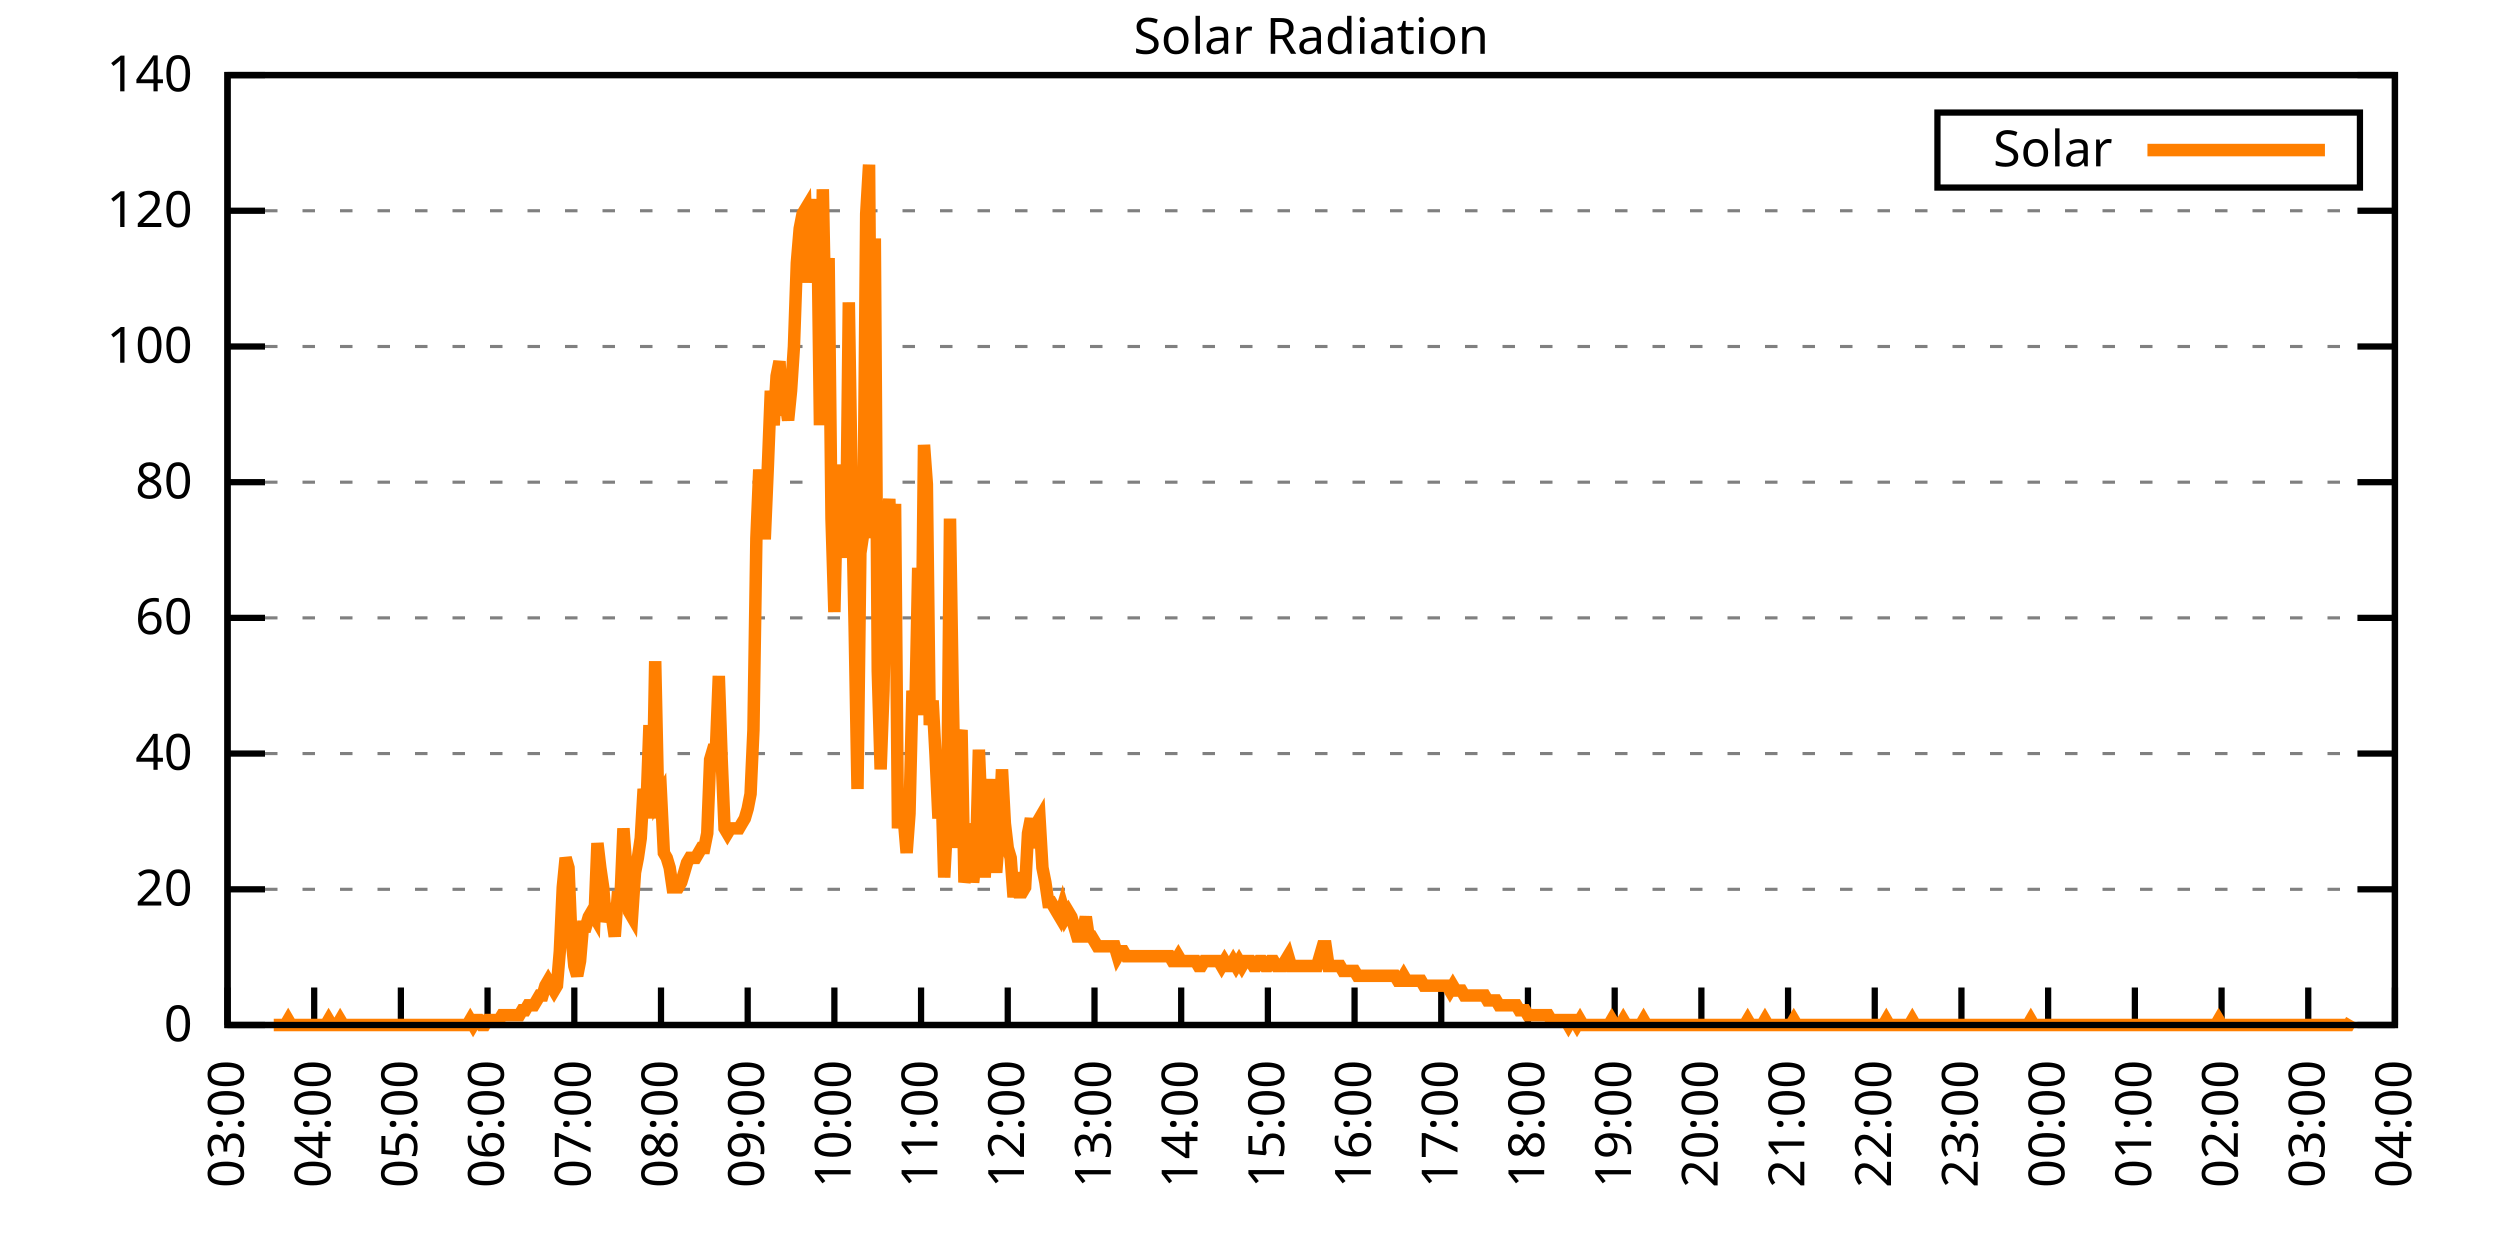
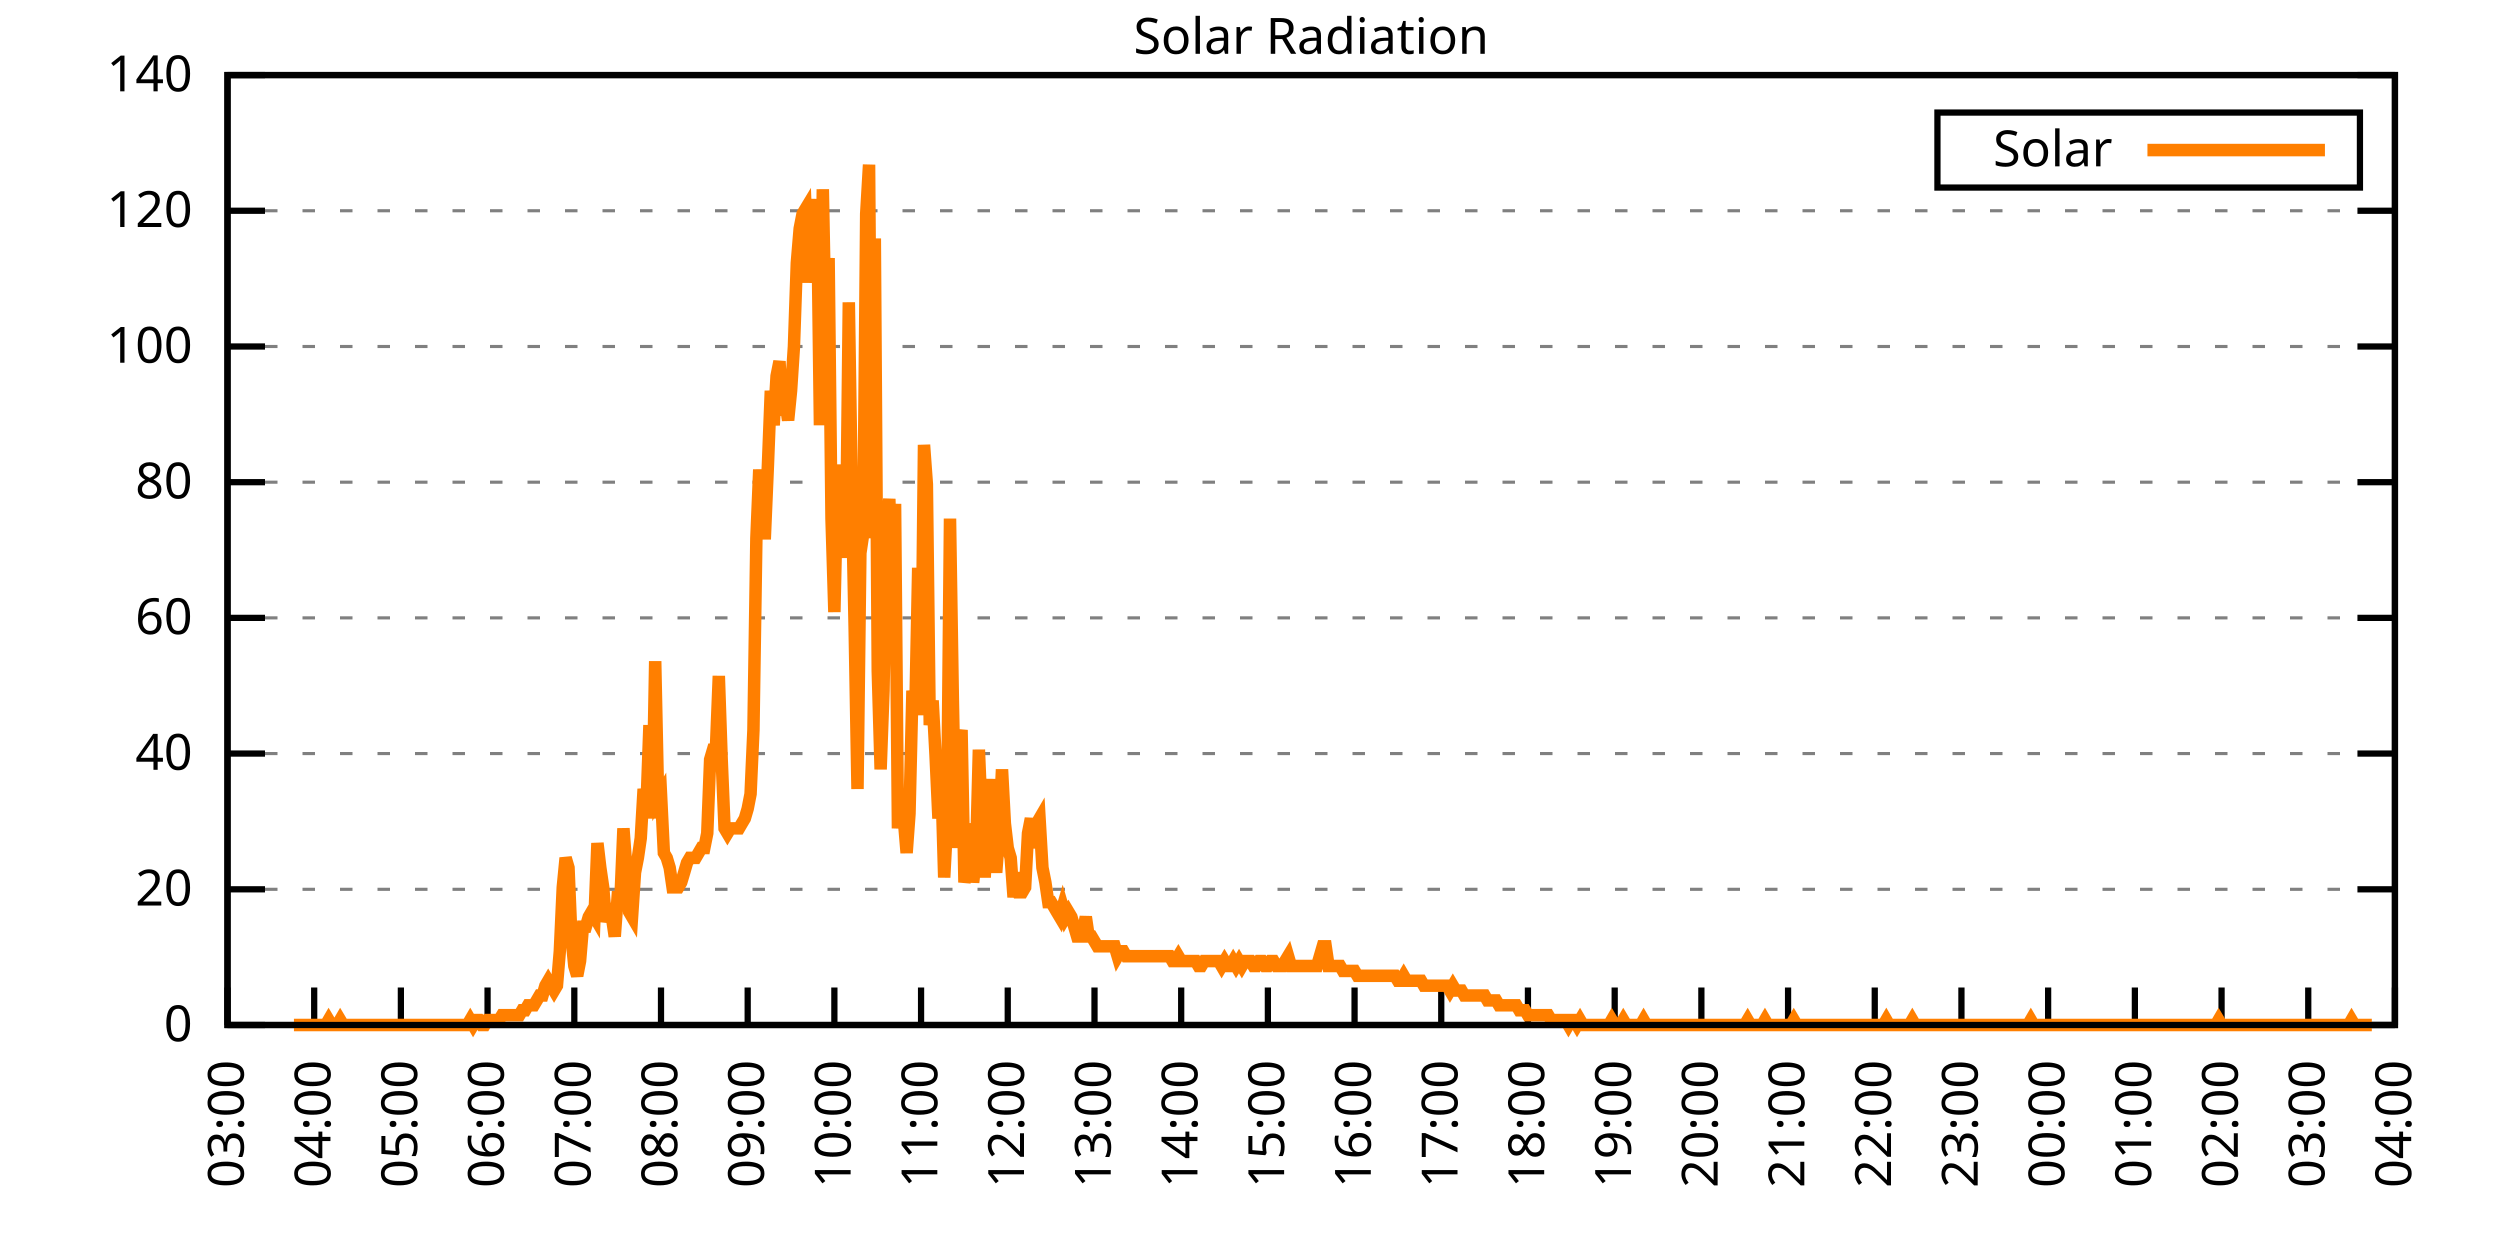
<svg xmlns="http://www.w3.org/2000/svg" xmlns:xlink="http://www.w3.org/1999/xlink" width="400" height="200" viewBox="0 0 400 200">
  <g id="gnuplot_canvas">
    <rect x="0" y="0" width="400" height="200" fill="none" />
    <defs>
      <circle id="gpDot" r="0.5" stroke-width="0.5" stroke="currentColor" />
      <path id="gpPt0" stroke-width="0.333" stroke="currentColor" d="M-1,0 h2 M0,-1 v2" />
      <path id="gpPt1" stroke-width="0.333" stroke="currentColor" d="M-1,-1 L1,1 M1,-1 L-1,1" />
      <path id="gpPt2" stroke-width="0.333" stroke="currentColor" d="M-1,0 L1,0 M0,-1 L0,1 M-1,-1 L1,1 M-1,1 L1,-1" />
      <rect id="gpPt3" stroke-width="0.333" stroke="currentColor" x="-1" y="-1" width="2" height="2" />
      <rect id="gpPt4" stroke-width="0.333" stroke="currentColor" fill="currentColor" x="-1" y="-1" width="2" height="2" />
      <circle id="gpPt5" stroke-width="0.333" stroke="currentColor" cx="0" cy="0" r="1" />
      <use xlink:href="#gpPt5" id="gpPt6" fill="currentColor" stroke="none" />
      <path id="gpPt7" stroke-width="0.333" stroke="currentColor" d="M0,-1.33 L-1.33,0.67 L1.33,0.67 z" />
      <use xlink:href="#gpPt7" id="gpPt8" fill="currentColor" stroke="none" />
      <use xlink:href="#gpPt7" id="gpPt9" stroke="currentColor" transform="rotate(180)" />
      <use xlink:href="#gpPt9" id="gpPt10" fill="currentColor" stroke="none" />
      <use xlink:href="#gpPt3" id="gpPt11" stroke="currentColor" transform="rotate(45)" />
      <use xlink:href="#gpPt11" id="gpPt12" fill="currentColor" stroke="none" />
      <path id="gpPt13" stroke-width="0.333" stroke="currentColor" d="M0,1.330 L1.265,0.411 L0.782,-1.067 L-0.782,-1.076 L-1.265,0.411 z" />
      <use xlink:href="#gpPt13" id="gpPt14" fill="currentColor" stroke="none" />
      <filter id="textbox" filterUnits="objectBoundingBox" x="0" y="0" height="1" width="1">
        <feFlood flood-color="white" flood-opacity="1" result="bgnd" />
        <feComposite in="SourceGraphic" in2="bgnd" operator="atop" />
      </filter>
      <filter id="greybox" filterUnits="objectBoundingBox" x="0" y="0" height="1" width="1">
        <feFlood flood-color="lightgrey" flood-opacity="1" result="grey" />
        <feComposite in="SourceGraphic" in2="grey" operator="atop" />
      </filter>
    </defs>
    <g fill="none" color="white" stroke="currentColor" stroke-width="1.00" stroke-linecap="butt" stroke-linejoin="miter">
</g>
    <g fill="none" color="black" stroke="currentColor" stroke-width="1.00" stroke-linecap="butt" stroke-linejoin="miter">
      <g stroke="none" shape-rendering="crispEdges">
        <polygon fill="rgb(255, 255, 255)" points="36.40,164.00 383.18,164.00 383.18,12.02 36.40,12.02 " />
      </g>
    </g>
    <g fill="none" color="black" stroke="currentColor" stroke-width="1.00" stroke-linecap="butt" stroke-linejoin="miter">
</g>
    <g fill="none" color="black" stroke="black" stroke-width="0.50" stroke-linecap="butt" stroke-linejoin="miter">
</g>
    <g fill="none" color="gray" stroke="currentColor" stroke-width="0.50" stroke-linecap="butt" stroke-linejoin="miter">
      <path stroke="gray" stroke-dasharray="2,4" class="gridline" d="M36.40,164.00 L383.19,164.00  " />
    </g>
    <g fill="none" color="gray" stroke="gray" stroke-width="1.00" stroke-linecap="butt" stroke-linejoin="miter">
</g>
    <g fill="none" color="black" stroke="currentColor" stroke-width="1.00" stroke-linecap="butt" stroke-linejoin="miter">
      <path stroke="black" d="M36.40,164.00 L42.40,164.00 M383.19,164.00 L377.19,164.00  " />
      <g transform="translate(30.80,166.60)" stroke="none" fill="black" font-family="Sans" font-size="8.00" text-anchor="end">
        <text>
          <tspan font-family="Sans"> 0</tspan>
        </text>
      </g>
    </g>
    <g fill="none" color="black" stroke="currentColor" stroke-width="1.00" stroke-linecap="butt" stroke-linejoin="miter">
</g>
    <g fill="none" color="black" stroke="black" stroke-width="0.50" stroke-linecap="butt" stroke-linejoin="miter">
</g>
    <g fill="none" color="gray" stroke="currentColor" stroke-width="0.50" stroke-linecap="butt" stroke-linejoin="miter">
      <path stroke="gray" stroke-dasharray="2,4" class="gridline" d="M36.40,142.29 L383.19,142.29  " />
    </g>
    <g fill="none" color="gray" stroke="gray" stroke-width="1.00" stroke-linecap="butt" stroke-linejoin="miter">
</g>
    <g fill="none" color="black" stroke="currentColor" stroke-width="1.00" stroke-linecap="butt" stroke-linejoin="miter">
      <path stroke="black" d="M36.40,142.29 L42.40,142.29 M383.19,142.29 L377.19,142.29  " />
      <g transform="translate(30.80,144.89)" stroke="none" fill="black" font-family="Sans" font-size="8.00" text-anchor="end">
        <text>
          <tspan font-family="Sans"> 20</tspan>
        </text>
      </g>
    </g>
    <g fill="none" color="black" stroke="currentColor" stroke-width="1.00" stroke-linecap="butt" stroke-linejoin="miter">
</g>
    <g fill="none" color="black" stroke="black" stroke-width="0.50" stroke-linecap="butt" stroke-linejoin="miter">
</g>
    <g fill="none" color="gray" stroke="currentColor" stroke-width="0.50" stroke-linecap="butt" stroke-linejoin="miter">
      <path stroke="gray" stroke-dasharray="2,4" class="gridline" d="M36.40,120.57 L383.19,120.57  " />
    </g>
    <g fill="none" color="gray" stroke="gray" stroke-width="1.00" stroke-linecap="butt" stroke-linejoin="miter">
</g>
    <g fill="none" color="black" stroke="currentColor" stroke-width="1.00" stroke-linecap="butt" stroke-linejoin="miter">
      <path stroke="black" d="M36.40,120.57 L42.40,120.57 M383.19,120.57 L377.19,120.57  " />
      <g transform="translate(30.80,123.17)" stroke="none" fill="black" font-family="Sans" font-size="8.00" text-anchor="end">
        <text>
          <tspan font-family="Sans"> 40</tspan>
        </text>
      </g>
    </g>
    <g fill="none" color="black" stroke="currentColor" stroke-width="1.00" stroke-linecap="butt" stroke-linejoin="miter">
</g>
    <g fill="none" color="black" stroke="black" stroke-width="0.50" stroke-linecap="butt" stroke-linejoin="miter">
</g>
    <g fill="none" color="gray" stroke="currentColor" stroke-width="0.50" stroke-linecap="butt" stroke-linejoin="miter">
      <path stroke="gray" stroke-dasharray="2,4" class="gridline" d="M36.40,98.86 L383.19,98.86  " />
    </g>
    <g fill="none" color="gray" stroke="gray" stroke-width="1.00" stroke-linecap="butt" stroke-linejoin="miter">
</g>
    <g fill="none" color="black" stroke="currentColor" stroke-width="1.00" stroke-linecap="butt" stroke-linejoin="miter">
      <path stroke="black" d="M36.40,98.86 L42.40,98.86 M383.19,98.86 L377.19,98.86  " />
      <g transform="translate(30.80,101.46)" stroke="none" fill="black" font-family="Sans" font-size="8.00" text-anchor="end">
        <text>
          <tspan font-family="Sans"> 60</tspan>
        </text>
      </g>
    </g>
    <g fill="none" color="black" stroke="currentColor" stroke-width="1.00" stroke-linecap="butt" stroke-linejoin="miter">
</g>
    <g fill="none" color="black" stroke="black" stroke-width="0.50" stroke-linecap="butt" stroke-linejoin="miter">
</g>
    <g fill="none" color="gray" stroke="currentColor" stroke-width="0.50" stroke-linecap="butt" stroke-linejoin="miter">
      <path stroke="gray" stroke-dasharray="2,4" class="gridline" d="M36.40,77.15 L383.19,77.15  " />
    </g>
    <g fill="none" color="gray" stroke="gray" stroke-width="1.00" stroke-linecap="butt" stroke-linejoin="miter">
</g>
    <g fill="none" color="black" stroke="currentColor" stroke-width="1.00" stroke-linecap="butt" stroke-linejoin="miter">
      <path stroke="black" d="M36.40,77.15 L42.40,77.15 M383.19,77.15 L377.19,77.15  " />
      <g transform="translate(30.80,79.75)" stroke="none" fill="black" font-family="Sans" font-size="8.00" text-anchor="end">
        <text>
          <tspan font-family="Sans"> 80</tspan>
        </text>
      </g>
    </g>
    <g fill="none" color="black" stroke="currentColor" stroke-width="1.00" stroke-linecap="butt" stroke-linejoin="miter">
</g>
    <g fill="none" color="black" stroke="black" stroke-width="0.50" stroke-linecap="butt" stroke-linejoin="miter">
</g>
    <g fill="none" color="gray" stroke="currentColor" stroke-width="0.50" stroke-linecap="butt" stroke-linejoin="miter">
      <path stroke="gray" stroke-dasharray="2,4" class="gridline" d="M36.40,55.44 L383.19,55.44  " />
    </g>
    <g fill="none" color="gray" stroke="gray" stroke-width="1.00" stroke-linecap="butt" stroke-linejoin="miter">
</g>
    <g fill="none" color="black" stroke="currentColor" stroke-width="1.00" stroke-linecap="butt" stroke-linejoin="miter">
      <path stroke="black" d="M36.40,55.44 L42.40,55.44 M383.19,55.44 L377.19,55.44  " />
      <g transform="translate(30.80,58.04)" stroke="none" fill="black" font-family="Sans" font-size="8.00" text-anchor="end">
        <text>
          <tspan font-family="Sans"> 100</tspan>
        </text>
      </g>
    </g>
    <g fill="none" color="black" stroke="currentColor" stroke-width="1.00" stroke-linecap="butt" stroke-linejoin="miter">
</g>
    <g fill="none" color="black" stroke="black" stroke-width="0.50" stroke-linecap="butt" stroke-linejoin="miter">
</g>
    <g fill="none" color="gray" stroke="currentColor" stroke-width="0.50" stroke-linecap="butt" stroke-linejoin="miter">
      <path stroke="gray" stroke-dasharray="2,4" class="gridline" d="M36.40,33.72 L383.19,33.72  " />
    </g>
    <g fill="none" color="gray" stroke="gray" stroke-width="1.00" stroke-linecap="butt" stroke-linejoin="miter">
</g>
    <g fill="none" color="black" stroke="currentColor" stroke-width="1.00" stroke-linecap="butt" stroke-linejoin="miter">
      <path stroke="black" d="M36.40,33.72 L42.40,33.72 M383.19,33.72 L377.19,33.72  " />
      <g transform="translate(30.80,36.32)" stroke="none" fill="black" font-family="Sans" font-size="8.00" text-anchor="end">
        <text>
          <tspan font-family="Sans"> 120</tspan>
        </text>
      </g>
    </g>
    <g fill="none" color="black" stroke="currentColor" stroke-width="1.00" stroke-linecap="butt" stroke-linejoin="miter">
</g>
    <g fill="none" color="black" stroke="black" stroke-width="0.50" stroke-linecap="butt" stroke-linejoin="miter">
</g>
    <g fill="none" color="gray" stroke="currentColor" stroke-width="0.50" stroke-linecap="butt" stroke-linejoin="miter">
      <path stroke="gray" stroke-dasharray="2,4" class="gridline" d="M36.40,12.01 L383.19,12.01  " />
    </g>
    <g fill="none" color="gray" stroke="gray" stroke-width="1.00" stroke-linecap="butt" stroke-linejoin="miter">
</g>
    <g fill="none" color="black" stroke="currentColor" stroke-width="1.00" stroke-linecap="butt" stroke-linejoin="miter">
      <path stroke="black" d="M36.40,12.01 L42.40,12.01 M383.19,12.01 L377.19,12.01  " />
      <g transform="translate(30.80,14.61)" stroke="none" fill="black" font-family="Sans" font-size="8.00" text-anchor="end">
        <text>
          <tspan font-family="Sans"> 140</tspan>
        </text>
      </g>
    </g>
    <g fill="none" color="black" stroke="currentColor" stroke-width="1.00" stroke-linecap="butt" stroke-linejoin="miter">
      <path stroke="black" d="M36.40,164.00 L36.40,158.00  " />
      <g transform="translate(39.00,169.60) rotate(270.00)" stroke="none" fill="black" font-family="Sans" font-size="8.00" text-anchor="end">
        <text>
          <tspan font-family="Sans">03:00</tspan>
        </text>
      </g>
    </g>
    <g fill="none" color="black" stroke="currentColor" stroke-width="1.00" stroke-linecap="butt" stroke-linejoin="miter">
      <path stroke="black" d="M50.27,164.00 L50.27,158.00  " />
      <g transform="translate(52.87,169.60) rotate(270.00)" stroke="none" fill="black" font-family="Sans" font-size="8.00" text-anchor="end">
        <text>
          <tspan font-family="Sans">04:00</tspan>
        </text>
      </g>
    </g>
    <g fill="none" color="black" stroke="currentColor" stroke-width="1.00" stroke-linecap="butt" stroke-linejoin="miter">
      <path stroke="black" d="M64.14,164.00 L64.14,158.00  " />
      <g transform="translate(66.74,169.60) rotate(270.00)" stroke="none" fill="black" font-family="Sans" font-size="8.00" text-anchor="end">
        <text>
          <tspan font-family="Sans">05:00</tspan>
        </text>
      </g>
    </g>
    <g fill="none" color="black" stroke="currentColor" stroke-width="1.00" stroke-linecap="butt" stroke-linejoin="miter">
      <path stroke="black" d="M78.01,164.00 L78.01,158.00  " />
      <g transform="translate(80.61,169.60) rotate(270.00)" stroke="none" fill="black" font-family="Sans" font-size="8.00" text-anchor="end">
        <text>
          <tspan font-family="Sans">06:00</tspan>
        </text>
      </g>
    </g>
    <g fill="none" color="black" stroke="currentColor" stroke-width="1.00" stroke-linecap="butt" stroke-linejoin="miter">
      <path stroke="black" d="M91.89,164.00 L91.89,158.00  " />
      <g transform="translate(94.49,169.60) rotate(270.00)" stroke="none" fill="black" font-family="Sans" font-size="8.00" text-anchor="end">
        <text>
          <tspan font-family="Sans">07:00</tspan>
        </text>
      </g>
    </g>
    <g fill="none" color="black" stroke="currentColor" stroke-width="1.00" stroke-linecap="butt" stroke-linejoin="miter">
      <path stroke="black" d="M105.76,164.00 L105.76,158.00  " />
      <g transform="translate(108.36,169.60) rotate(270.00)" stroke="none" fill="black" font-family="Sans" font-size="8.00" text-anchor="end">
        <text>
          <tspan font-family="Sans">08:00</tspan>
        </text>
      </g>
    </g>
    <g fill="none" color="black" stroke="currentColor" stroke-width="1.00" stroke-linecap="butt" stroke-linejoin="miter">
      <path stroke="black" d="M119.63,164.00 L119.63,158.00  " />
      <g transform="translate(122.23,169.60) rotate(270.00)" stroke="none" fill="black" font-family="Sans" font-size="8.00" text-anchor="end">
        <text>
          <tspan font-family="Sans">09:00</tspan>
        </text>
      </g>
    </g>
    <g fill="none" color="black" stroke="currentColor" stroke-width="1.00" stroke-linecap="butt" stroke-linejoin="miter">
      <path stroke="black" d="M133.50,164.00 L133.50,158.00  " />
      <g transform="translate(136.10,169.60) rotate(270.00)" stroke="none" fill="black" font-family="Sans" font-size="8.00" text-anchor="end">
        <text>
          <tspan font-family="Sans">10:00</tspan>
        </text>
      </g>
    </g>
    <g fill="none" color="black" stroke="currentColor" stroke-width="1.00" stroke-linecap="butt" stroke-linejoin="miter">
      <path stroke="black" d="M147.37,164.00 L147.37,158.00  " />
      <g transform="translate(149.97,169.60) rotate(270.00)" stroke="none" fill="black" font-family="Sans" font-size="8.00" text-anchor="end">
        <text>
          <tspan font-family="Sans">11:00</tspan>
        </text>
      </g>
    </g>
    <g fill="none" color="black" stroke="currentColor" stroke-width="1.00" stroke-linecap="butt" stroke-linejoin="miter">
      <path stroke="black" d="M161.24,164.00 L161.24,158.00  " />
      <g transform="translate(163.84,169.60) rotate(270.00)" stroke="none" fill="black" font-family="Sans" font-size="8.00" text-anchor="end">
        <text>
          <tspan font-family="Sans">12:00</tspan>
        </text>
      </g>
    </g>
    <g fill="none" color="black" stroke="currentColor" stroke-width="1.00" stroke-linecap="butt" stroke-linejoin="miter">
      <path stroke="black" d="M175.12,164.00 L175.12,158.00  " />
      <g transform="translate(177.72,169.60) rotate(270.00)" stroke="none" fill="black" font-family="Sans" font-size="8.00" text-anchor="end">
        <text>
          <tspan font-family="Sans">13:00</tspan>
        </text>
      </g>
    </g>
    <g fill="none" color="black" stroke="currentColor" stroke-width="1.00" stroke-linecap="butt" stroke-linejoin="miter">
      <path stroke="black" d="M188.99,164.00 L188.99,158.00  " />
      <g transform="translate(191.59,169.60) rotate(270.00)" stroke="none" fill="black" font-family="Sans" font-size="8.00" text-anchor="end">
        <text>
          <tspan font-family="Sans">14:00</tspan>
        </text>
      </g>
    </g>
    <g fill="none" color="black" stroke="currentColor" stroke-width="1.00" stroke-linecap="butt" stroke-linejoin="miter">
      <path stroke="black" d="M202.86,164.00 L202.86,158.00  " />
      <g transform="translate(205.46,169.60) rotate(270.00)" stroke="none" fill="black" font-family="Sans" font-size="8.00" text-anchor="end">
        <text>
          <tspan font-family="Sans">15:00</tspan>
        </text>
      </g>
    </g>
    <g fill="none" color="black" stroke="currentColor" stroke-width="1.00" stroke-linecap="butt" stroke-linejoin="miter">
      <path stroke="black" d="M216.73,164.00 L216.73,158.00  " />
      <g transform="translate(219.33,169.60) rotate(270.00)" stroke="none" fill="black" font-family="Sans" font-size="8.00" text-anchor="end">
        <text>
          <tspan font-family="Sans">16:00</tspan>
        </text>
      </g>
    </g>
    <g fill="none" color="black" stroke="currentColor" stroke-width="1.00" stroke-linecap="butt" stroke-linejoin="miter">
      <path stroke="black" d="M230.60,164.00 L230.60,158.00  " />
      <g transform="translate(233.20,169.60) rotate(270.00)" stroke="none" fill="black" font-family="Sans" font-size="8.00" text-anchor="end">
        <text>
          <tspan font-family="Sans">17:00</tspan>
        </text>
      </g>
    </g>
    <g fill="none" color="black" stroke="currentColor" stroke-width="1.00" stroke-linecap="butt" stroke-linejoin="miter">
      <path stroke="black" d="M244.47,164.00 L244.47,158.00  " />
      <g transform="translate(247.07,169.60) rotate(270.00)" stroke="none" fill="black" font-family="Sans" font-size="8.00" text-anchor="end">
        <text>
          <tspan font-family="Sans">18:00</tspan>
        </text>
      </g>
    </g>
    <g fill="none" color="black" stroke="currentColor" stroke-width="1.00" stroke-linecap="butt" stroke-linejoin="miter">
      <path stroke="black" d="M258.35,164.00 L258.35,158.00  " />
      <g transform="translate(260.95,169.60) rotate(270.00)" stroke="none" fill="black" font-family="Sans" font-size="8.00" text-anchor="end">
        <text>
          <tspan font-family="Sans">19:00</tspan>
        </text>
      </g>
    </g>
    <g fill="none" color="black" stroke="currentColor" stroke-width="1.00" stroke-linecap="butt" stroke-linejoin="miter">
      <path stroke="black" d="M272.22,164.00 L272.22,158.00  " />
      <g transform="translate(274.82,169.60) rotate(270.00)" stroke="none" fill="black" font-family="Sans" font-size="8.00" text-anchor="end">
        <text>
          <tspan font-family="Sans">20:00</tspan>
        </text>
      </g>
    </g>
    <g fill="none" color="black" stroke="currentColor" stroke-width="1.00" stroke-linecap="butt" stroke-linejoin="miter">
      <path stroke="black" d="M286.09,164.00 L286.09,158.00  " />
      <g transform="translate(288.69,169.60) rotate(270.00)" stroke="none" fill="black" font-family="Sans" font-size="8.00" text-anchor="end">
        <text>
          <tspan font-family="Sans">21:00</tspan>
        </text>
      </g>
    </g>
    <g fill="none" color="black" stroke="currentColor" stroke-width="1.00" stroke-linecap="butt" stroke-linejoin="miter">
      <path stroke="black" d="M299.96,164.00 L299.96,158.00  " />
      <g transform="translate(302.56,169.60) rotate(270.00)" stroke="none" fill="black" font-family="Sans" font-size="8.00" text-anchor="end">
        <text>
          <tspan font-family="Sans">22:00</tspan>
        </text>
      </g>
    </g>
    <g fill="none" color="black" stroke="currentColor" stroke-width="1.00" stroke-linecap="butt" stroke-linejoin="miter">
      <path stroke="black" d="M313.83,164.00 L313.83,158.00  " />
      <g transform="translate(316.43,169.60) rotate(270.00)" stroke="none" fill="black" font-family="Sans" font-size="8.00" text-anchor="end">
        <text>
          <tspan font-family="Sans">23:00</tspan>
        </text>
      </g>
    </g>
    <g fill="none" color="black" stroke="currentColor" stroke-width="1.00" stroke-linecap="butt" stroke-linejoin="miter">
      <path stroke="black" d="M327.70,164.00 L327.70,158.00  " />
      <g transform="translate(330.30,169.60) rotate(270.00)" stroke="none" fill="black" font-family="Sans" font-size="8.00" text-anchor="end">
        <text>
          <tspan font-family="Sans">00:00</tspan>
        </text>
      </g>
    </g>
    <g fill="none" color="black" stroke="currentColor" stroke-width="1.00" stroke-linecap="butt" stroke-linejoin="miter">
      <path stroke="black" d="M341.58,164.00 L341.58,158.00  " />
      <g transform="translate(344.18,169.60) rotate(270.00)" stroke="none" fill="black" font-family="Sans" font-size="8.00" text-anchor="end">
        <text>
          <tspan font-family="Sans">01:00</tspan>
        </text>
      </g>
    </g>
    <g fill="none" color="black" stroke="currentColor" stroke-width="1.00" stroke-linecap="butt" stroke-linejoin="miter">
      <path stroke="black" d="M355.45,164.00 L355.45,158.00  " />
      <g transform="translate(358.05,169.60) rotate(270.00)" stroke="none" fill="black" font-family="Sans" font-size="8.00" text-anchor="end">
        <text>
          <tspan font-family="Sans">02:00</tspan>
        </text>
      </g>
    </g>
    <g fill="none" color="black" stroke="currentColor" stroke-width="1.00" stroke-linecap="butt" stroke-linejoin="miter">
      <path stroke="black" d="M369.32,164.00 L369.32,158.00  " />
      <g transform="translate(371.92,169.60) rotate(270.00)" stroke="none" fill="black" font-family="Sans" font-size="8.00" text-anchor="end">
        <text>
          <tspan font-family="Sans">03:00</tspan>
        </text>
      </g>
    </g>
    <g fill="none" color="black" stroke="currentColor" stroke-width="1.00" stroke-linecap="butt" stroke-linejoin="miter">
      <path stroke="black" d="M383.19,164.00 L383.19,158.00  " />
      <g transform="translate(385.79,169.60) rotate(270.00)" stroke="none" fill="black" font-family="Sans" font-size="8.00" text-anchor="end">
        <text>
          <tspan font-family="Sans">04:00</tspan>
        </text>
      </g>
    </g>
    <g fill="none" color="black" stroke="currentColor" stroke-width="1.00" stroke-linecap="butt" stroke-linejoin="miter">
</g>
    <g fill="none" color="black" stroke="currentColor" stroke-width="1.00" stroke-linecap="butt" stroke-linejoin="miter">
      <path stroke="black" d="M36.40,12.01 L36.40,164.00 L383.19,164.00 L383.19,12.01 L36.40,12.01 Z  " />
    </g>
    <g fill="none" color="black" stroke="currentColor" stroke-width="1.00" stroke-linecap="butt" stroke-linejoin="miter">
</g>
    <g fill="none" color="black" stroke="currentColor" stroke-width="1.00" stroke-linecap="butt" stroke-linejoin="miter">
      <path stroke="black" d="M309.99,30.01 L309.99,18.01 L377.59,18.01 L377.59,30.01 L309.99,30.01 Z  " />
    </g>
    <g id="Solar_Radiation_plot_1">
      <g fill="none" color="white" stroke="black" stroke-width="2.00" stroke-linecap="butt" stroke-linejoin="miter">
</g>
      <g fill="none" color="black" stroke="currentColor" stroke-width="2.00" stroke-linecap="butt" stroke-linejoin="miter">
        <g transform="translate(337.99,26.61)" stroke="none" fill="black" font-family="Sans" font-size="8.00" text-anchor="end">
          <text>
            <tspan font-family="Sans">Solar</tspan>
          </text>
        </g>
      </g>
      <g fill="none" color="black" stroke="currentColor" stroke-width="2.00" stroke-linecap="butt" stroke-linejoin="miter">
-         <path stroke="rgb(255, 127,   0)" d="M343.59,24.01 L371.99,24.01 M43.80,164.00 L44.26,164.00 L44.72,164.00 L45.19,164.00 L45.65,164.00 L46.11,163.21   L46.57,164.00 L47.03,164.00 L47.50,164.00 L47.96,164.00 L48.42,164.00 L48.88,164.00 L49.35,164.00 L49.81,164.00   L50.27,164.00 L50.73,164.00 L51.20,164.00 L51.66,164.00 L52.12,164.00 L52.58,163.21 L53.05,164.00 L53.51,164.00   L53.97,164.00 L54.43,163.21 L54.90,164.00 L55.36,164.00 L55.82,164.00 L56.28,164.00 L56.75,164.00 L57.21,164.00   L57.67,164.00 L58.13,164.00 L58.59,164.00 L59.06,164.00 L59.52,164.00 L59.98,164.00 L60.44,164.00 L60.91,164.00   L61.37,164.00 L61.83,164.00 L62.29,164.00 L62.76,164.00 L63.22,164.00 L63.68,164.00 L64.14,164.00 L64.61,164.00   L65.07,164.00 L65.53,164.00 L65.99,164.00 L66.46,164.00 L66.92,164.00 L67.38,164.00 L67.84,164.00 L68.30,164.00   L68.77,164.00 L69.23,164.00 L69.69,164.00 L70.15,164.00 L70.62,164.00 L71.08,164.00 L71.54,164.00 L72.00,164.00   L72.47,164.00 L72.93,164.00 L73.39,164.00 L73.85,164.00 L74.32,164.00 L74.78,164.00 L75.24,163.21 L75.70,164.00   L76.17,163.21 L76.63,163.21 L77.09,164.00 L77.55,164.00 L78.01,163.21 L78.48,163.21 L78.94,163.21 L79.40,163.21   L79.86,163.21 L80.33,162.43 L80.79,162.43 L81.25,162.43 L81.71,162.43 L82.18,162.43 L82.64,162.43 L83.10,162.43   L83.56,161.64 L84.03,161.64 L84.49,160.85 L84.95,160.85 L85.41,160.85 L85.88,160.07 L86.34,159.28 L86.80,159.28   L87.26,157.71 L87.72,156.92 L88.19,157.71 L88.65,158.49 L89.11,157.71 L89.57,152.20 L90.04,141.98 L90.50,137.26   L90.96,138.83 L91.42,149.84 L91.89,154.56 L92.35,156.13 L92.81,153.77 L93.27,148.27 L93.74,148.27 L94.20,146.70   L94.66,145.91 L95.12,146.70 L95.59,134.90 L96.05,138.83 L96.51,141.98 L96.97,147.48 L97.44,145.91 L97.90,146.70   L98.36,149.84 L98.82,143.55 L99.28,143.55 L99.75,132.54 L100.21,138.83 L100.67,145.91 L101.13,146.70 L101.60,139.62   L102.06,137.26 L102.52,134.11 L102.98,126.24 L103.45,128.60 L103.91,116.02 L104.37,130.96 L104.83,105.79 L105.30,127.82   L105.76,127.03 L106.22,136.47 L106.68,137.26 L107.15,138.83 L107.61,141.98 L108.07,141.98 L108.53,141.98 L108.99,141.19   L109.46,139.62 L109.92,138.04 L110.38,137.26 L110.84,137.26 L111.31,137.26 L111.77,136.47 L112.23,135.68 L112.69,135.68   L113.16,133.32 L113.62,121.52 L114.08,119.95 L114.54,119.95 L115.01,108.15 L115.47,121.52 L115.93,132.54 L116.39,133.32   L116.86,132.54 L117.32,132.54 L117.78,132.54 L118.24,132.54 L118.70,131.75 L119.17,130.96 L119.63,129.39 L120.09,127.03   L120.55,116.80 L121.02,86.13 L121.48,75.12 L121.94,85.34 L122.40,85.34 L122.87,74.33 L123.33,62.53 L123.79,68.04   L124.25,60.17 L124.72,57.81 L125.18,66.46 L125.64,64.10 L126.10,67.25 L126.57,62.53 L127.03,55.45 L127.49,42.08   L127.95,36.57 L128.41,34.21 L128.88,33.43 L129.34,45.23 L129.80,35.79 L130.26,41.29 L130.73,31.85 L131.19,68.04   L131.65,30.28 L132.11,53.88 L132.58,41.29 L133.04,82.98 L133.50,97.93 L133.96,77.48 L134.43,86.91 L134.89,74.33   L135.35,89.27 L135.81,48.37 L136.28,78.26 L136.74,100.29 L137.20,126.24 L137.66,88.49 L138.13,85.34 L138.59,34.21   L139.05,26.35 L139.51,86.13 L139.97,38.15 L140.44,107.37 L140.90,123.10 L141.36,110.51 L141.82,84.55 L142.29,79.83   L142.75,93.21 L143.21,80.62 L143.67,132.54 L144.14,126.24 L144.60,130.96 L145.06,136.47 L145.52,130.18 L145.99,110.51   L146.45,113.66 L146.91,90.85 L147.37,114.44 L147.84,71.18 L148.30,77.48 L148.76,116.02 L149.22,112.09 L149.68,120.74   L150.15,130.96 L150.61,124.67 L151.07,140.40 L151.53,131.75 L152.00,82.98 L152.46,112.09 L152.92,135.68 L153.38,119.16   L153.85,116.80 L154.31,141.19 L154.77,138.83 L155.23,131.75 L155.70,141.19 L156.16,137.26 L156.62,119.95 L157.08,130.96   L157.55,140.40 L158.01,130.96 L158.47,124.67 L158.93,134.11 L159.39,139.62 L159.86,133.32 L160.32,123.10 L160.78,131.75   L161.24,135.68 L161.71,137.26 L162.17,143.55 L162.63,139.62 L163.09,142.76 L163.56,142.76 L164.02,141.98 L164.48,133.32   L164.94,130.96 L165.41,135.68 L165.87,131.75 L166.33,130.96 L166.79,138.83 L167.26,141.19 L167.72,144.34 L168.18,144.34   L168.64,145.12 L169.10,145.91 L169.57,146.70 L170.03,145.12 L170.49,146.70 L170.95,145.91 L171.42,146.70 L171.88,148.27   L172.34,149.84 L172.80,149.84 L173.27,149.05 L173.73,146.70 L174.19,149.84 L174.65,149.84 L175.12,150.63 L175.58,151.41   L176.04,151.41 L176.50,151.41 L176.97,151.41 L177.43,151.41 L177.89,151.41 L178.35,151.41 L178.82,152.99 L179.28,152.20   L179.74,152.20 L180.20,152.99 L180.66,152.99 L181.13,152.99 L181.59,152.99 L182.05,152.99 L182.51,152.99 L182.98,152.99   L183.44,152.99 L183.90,152.99 L184.36,152.99 L184.83,152.99 L185.29,152.99 L185.75,152.99 L186.21,152.99 L186.68,152.99   L187.14,152.99 L187.60,153.77 L188.06,153.77 L188.53,152.99 L188.99,153.77 L189.45,153.77 L189.91,153.77 L190.37,153.77   L190.84,153.77 L191.30,153.77 L191.76,154.56 L192.22,154.56 L192.69,153.77 L193.15,153.77 L193.61,153.77 L194.07,153.77   L194.54,153.77 L195.00,153.77 L195.46,154.56 L195.92,153.77 L196.39,154.56 L196.85,154.56 L197.31,153.77 L197.77,154.56   L198.24,153.77 L198.70,154.56 L199.16,153.77 L199.62,153.77 L200.08,153.77 L200.55,154.56 L201.01,154.56 L201.47,153.77   L201.93,153.77 L202.40,154.56 L202.86,154.56 L203.32,153.77 L203.78,153.77 L204.25,154.56 L204.71,154.56 L205.17,154.56   L205.63,153.77 L206.10,152.99 L206.56,154.56 L207.02,154.56 L207.48,154.56 L207.95,154.56 L208.41,154.56 L208.87,154.56   L209.33,154.56 L209.80,154.56 L210.26,154.56 L210.72,154.56 L211.18,152.99 L211.64,151.41 L212.11,151.41 L212.57,154.56   L213.03,154.56 L213.49,154.56 L213.96,154.56 L214.42,154.56 L214.88,155.35 L215.34,155.35 L215.81,155.35 L216.27,155.35   L216.73,155.35 L217.19,156.13 L217.66,156.13 L218.12,156.13 L218.58,156.13 L219.04,156.13 L219.51,156.13 L219.97,156.13   L220.43,156.13 L220.89,156.13 L221.35,156.13 L221.82,156.13 L222.28,156.13 L222.74,156.13 L223.20,156.13 L223.67,156.92   L224.13,156.92 L224.59,156.13 L225.05,156.92 L225.52,156.92 L225.98,156.92 L226.44,156.92 L226.90,156.92 L227.37,156.92   L227.83,157.71 L228.29,157.71 L228.75,157.71 L229.22,157.71 L229.68,157.71 L230.14,157.71 L230.60,157.71 L231.06,157.71   L231.53,157.71 L231.99,158.49 L232.45,157.71 L232.91,158.49 L233.38,158.49 L233.84,158.49 L234.30,159.28 L234.76,159.28   L235.23,159.28 L235.69,159.28 L236.15,159.28 L236.61,159.28 L237.08,159.28 L237.54,159.28 L238.00,160.07 L238.46,160.07   L238.93,160.07 L239.39,160.07 L239.85,160.85 L240.31,160.85 L240.77,160.85 L241.24,160.85 L241.70,160.85 L242.16,160.85   L242.62,160.85 L243.09,161.64 L243.55,161.64 L244.01,161.64 L244.47,162.43 L244.94,162.43 L245.40,162.43 L245.86,162.43   L246.32,162.43 L246.79,162.43 L247.25,162.43 L247.71,162.43 L248.17,163.21 L248.64,163.21 L249.10,163.21 L249.56,163.21   L250.02,163.21 L250.49,163.21 L250.95,164.00 L251.41,163.21 L251.87,163.21 L252.33,164.00 L252.80,163.21 L253.26,164.00   L253.72,164.00 L254.18,164.00 L254.65,164.00 L255.11,164.00 L255.57,164.00 L256.03,164.00 L256.50,164.00 L256.96,164.00   L257.42,164.00 L257.88,163.21 L258.35,164.00 L258.81,164.00 L259.27,164.00 L259.73,163.21 L260.20,164.00 L260.66,164.00   L261.12,164.00 L261.58,164.00 L262.04,164.00 L262.51,164.00 L262.97,163.21 L263.43,164.00 L263.89,164.00 L264.36,164.00   L264.82,164.00 L265.28,164.00 L265.74,164.00 L266.21,164.00 L266.67,164.00 L267.13,164.00 L267.59,164.00 L268.06,164.00   L268.52,164.00 L268.98,164.00 L269.44,164.00 L269.91,164.00 L270.37,164.00 L270.83,164.00 L271.29,164.00 L271.75,164.00   L272.22,164.00 L272.68,164.00 L273.14,164.00 L273.60,164.00 L274.07,164.00 L274.53,164.00 L274.99,164.00 L275.45,164.00   L275.92,164.00 L276.38,164.00 L276.84,164.00 L277.30,164.00 L277.77,164.00 L278.23,164.00 L278.69,164.00 L279.15,164.00   L279.62,163.21 L280.08,164.00 L280.54,164.00 L281.00,164.00 L281.46,164.00 L281.93,164.00 L282.39,163.21 L282.85,164.00   L283.31,164.00 L283.78,164.00 L284.24,164.00 L284.70,164.00 L285.16,164.00 L285.63,164.00 L286.09,164.00 L286.55,164.00   L287.01,163.21 L287.48,164.00 L287.94,164.00 L288.40,164.00 L288.86,164.00 L289.33,164.00 L289.79,164.00 L290.25,164.00   L290.71,164.00 L291.18,164.00 L291.64,164.00 L292.10,164.00 L292.56,164.00 L293.02,164.00 L293.49,164.00 L293.95,164.00   L294.41,164.00 L294.87,164.00 L295.34,164.00 L295.80,164.00 L296.26,164.00 L296.72,164.00 L297.19,164.00 L297.65,164.00   L298.11,164.00 L298.57,164.00 L299.04,164.00 L299.50,164.00 L299.96,164.00 L300.42,164.00 L300.89,164.00 L301.35,164.00   L301.81,163.21 L302.27,164.00 L302.73,164.00 L303.20,164.00 L303.66,164.00 L304.12,164.00 L304.58,164.00 L305.05,164.00   L305.51,164.00 L305.97,163.21 L306.43,164.00 L306.90,164.00 L307.36,164.00 L307.82,164.00 L308.28,164.00 L308.75,164.00   L309.21,164.00 L309.67,164.00 L310.13,164.00 L310.60,164.00 L311.06,164.00 L311.52,164.00 L311.98,164.00 L312.44,164.00   L312.91,164.00 L313.37,164.00 L313.83,164.00 L314.29,164.00 L314.76,164.00 L315.22,164.00 L315.68,164.00 L316.14,164.00   L316.61,164.00 L317.07,164.00 L317.53,164.00 L317.99,164.00 L318.46,164.00 L318.92,164.00 L319.38,164.00 L319.84,164.00   L320.31,164.00 L320.77,164.00 L321.23,164.00 L321.69,164.00 L322.15,164.00 L322.62,164.00 L323.08,164.00 L323.54,164.00   L324.00,164.00 L324.47,164.00 L324.93,163.21 L325.39,164.00 L325.85,164.00 L326.32,164.00 L326.78,164.00 L327.24,164.00   L327.70,164.00 L328.17,164.00 L328.63,164.00 L329.09,164.00 L329.55,164.00 L330.02,164.00 L330.48,164.00 L330.94,164.00   L331.40,164.00 L331.87,164.00 L332.33,164.00 L332.79,164.00 L333.25,164.00 L333.71,164.00 L334.18,164.00 L334.64,164.00   L335.10,164.00 L335.56,164.00 L336.03,164.00 L336.49,164.00 L336.95,164.00 L337.41,164.00 L337.88,164.00 L338.34,164.00   L338.80,164.00 L339.26,164.00 L339.73,164.00 L340.19,164.00 L340.65,164.00 L341.11,164.00 L341.58,164.00 L342.04,164.00   L342.50,164.00 L342.96,164.00 L343.42,164.00 L343.89,164.00 L344.35,164.00 L344.81,164.00 L345.27,164.00 L345.74,164.00   L346.20,164.00 L346.66,164.00 L347.12,164.00 L347.59,164.00 L348.05,164.00 L348.51,164.00 L348.97,164.00 L349.44,164.00   L349.90,164.00 L350.36,164.00 L350.82,164.00 L351.29,164.00 L351.75,164.00 L352.21,164.00 L352.67,164.00 L353.13,164.00   L353.60,164.00 L354.06,164.00 L354.52,164.00 L354.98,163.21 L355.45,164.00 L355.91,164.00 L356.37,164.00 L356.83,164.00   L357.30,164.00 L357.76,164.00 L358.22,164.00 L358.68,164.00 L359.15,164.00 L359.61,164.00 L360.07,164.00 L360.53,164.00   L361.00,164.00 L361.46,164.00 L361.92,164.00 L362.38,164.00 L362.84,164.00 L363.31,164.00 L363.77,164.00 L364.23,164.00   L364.69,164.00 L365.16,164.00 L365.62,164.00 L366.08,164.00 L366.54,164.00 L367.01,164.00 L367.47,164.00 L367.93,164.00   L368.39,164.00 L368.86,164.00 L369.32,164.00 L369.78,164.00 L370.24,164.00 L370.71,164.00 L371.17,164.00 L371.63,164.00   L372.09,164.00 L372.56,164.00 L373.02,164.00 L373.48,164.00 L373.94,164.00 L374.40,164.00 L374.87,164.00 L375.33,164.00   L375.79,164.00 L376.25,163.21  " />
+         <path stroke="rgb(255, 127,   0)" d="M343.59,24.01 L371.99,24.01 M47.03,164.00 L47.50,164.00 L47.96,164.00 L48.42,164.00 L48.88,164.00 L49.35,164.00   L49.81,164.00 L50.27,164.00 L50.73,164.00 L51.20,164.00 L51.66,164.00 L52.12,164.00 L52.58,163.21 L53.05,164.00   L53.51,164.00 L53.97,164.00 L54.43,163.21 L54.90,164.00 L55.36,164.00 L55.82,164.00 L56.28,164.00 L56.75,164.00   L57.21,164.00 L57.67,164.00 L58.13,164.00 L58.59,164.00 L59.06,164.00 L59.52,164.00 L59.98,164.00 L60.44,164.00   L60.91,164.00 L61.37,164.00 L61.83,164.00 L62.29,164.00 L62.76,164.00 L63.22,164.00 L63.68,164.00 L64.14,164.00   L64.61,164.00 L65.07,164.00 L65.53,164.00 L65.99,164.00 L66.46,164.00 L66.92,164.00 L67.38,164.00 L67.84,164.00   L68.30,164.00 L68.77,164.00 L69.23,164.00 L69.69,164.00 L70.15,164.00 L70.62,164.00 L71.08,164.00 L71.54,164.00   L72.00,164.00 L72.47,164.00 L72.93,164.00 L73.39,164.00 L73.85,164.00 L74.32,164.00 L74.78,164.00 L75.24,163.21   L75.70,164.00 L76.17,163.21 L76.63,163.21 L77.09,164.00 L77.55,164.00 L78.01,163.21 L78.48,163.21 L78.94,163.21   L79.40,163.21 L79.86,163.21 L80.33,162.43 L80.79,162.43 L81.25,162.43 L81.71,162.43 L82.18,162.43 L82.64,162.43   L83.10,162.43 L83.56,161.64 L84.03,161.64 L84.49,160.85 L84.95,160.85 L85.41,160.85 L85.88,160.07 L86.34,159.28   L86.80,159.28 L87.26,157.71 L87.72,156.92 L88.19,157.71 L88.65,158.49 L89.11,157.71 L89.57,152.20 L90.04,141.98   L90.50,137.26 L90.96,138.83 L91.42,149.84 L91.89,154.56 L92.35,156.13 L92.81,153.77 L93.27,148.27 L93.74,148.27   L94.20,146.70 L94.66,145.91 L95.12,146.70 L95.59,134.90 L96.05,138.83 L96.51,141.98 L96.97,147.48 L97.44,145.91   L97.90,146.70 L98.36,149.84 L98.82,143.55 L99.28,143.55 L99.75,132.54 L100.21,138.83 L100.67,145.91 L101.13,146.70   L101.60,139.62 L102.06,137.26 L102.52,134.11 L102.98,126.24 L103.45,128.60 L103.91,116.02 L104.37,130.96 L104.83,105.79   L105.30,127.82 L105.76,127.03 L106.22,136.47 L106.68,137.26 L107.15,138.83 L107.61,141.98 L108.07,141.98 L108.53,141.98   L108.99,141.19 L109.46,139.62 L109.92,138.04 L110.38,137.26 L110.84,137.26 L111.31,137.26 L111.77,136.47 L112.23,135.68   L112.69,135.68 L113.16,133.32 L113.62,121.52 L114.08,119.95 L114.54,119.95 L115.01,108.15 L115.47,121.52 L115.93,132.54   L116.39,133.32 L116.86,132.54 L117.32,132.54 L117.78,132.54 L118.24,132.54 L118.70,131.75 L119.17,130.96 L119.63,129.39   L120.09,127.03 L120.55,116.80 L121.02,86.13 L121.48,75.12 L121.94,85.34 L122.40,85.34 L122.87,74.33 L123.33,62.53   L123.79,68.04 L124.25,60.17 L124.72,57.81 L125.18,66.46 L125.64,64.10 L126.10,67.25 L126.57,62.53 L127.03,55.45   L127.49,42.08 L127.95,36.57 L128.41,34.21 L128.88,33.43 L129.34,45.23 L129.80,35.79 L130.26,41.29 L130.73,31.85   L131.19,68.04 L131.65,30.28 L132.11,53.88 L132.58,41.29 L133.04,82.98 L133.50,97.93 L133.96,77.48 L134.43,86.91   L134.89,74.33 L135.35,89.27 L135.81,48.37 L136.28,78.26 L136.74,100.29 L137.20,126.24 L137.66,88.49 L138.13,85.34   L138.59,34.21 L139.05,26.35 L139.51,86.13 L139.97,38.15 L140.44,107.37 L140.90,123.10 L141.36,110.51 L141.82,84.55   L142.29,79.83 L142.75,93.21 L143.21,80.62 L143.67,132.54 L144.14,126.24 L144.60,130.96 L145.06,136.47 L145.52,130.18   L145.99,110.51 L146.45,113.66 L146.91,90.85 L147.37,114.44 L147.84,71.18 L148.30,77.48 L148.76,116.02 L149.22,112.09   L149.68,120.74 L150.15,130.96 L150.61,124.67 L151.07,140.40 L151.53,131.75 L152.00,82.98 L152.46,112.09 L152.92,135.68   L153.38,119.16 L153.85,116.80 L154.31,141.19 L154.77,138.83 L155.23,131.75 L155.70,141.19 L156.16,137.26 L156.62,119.95   L157.08,130.96 L157.55,140.40 L158.01,130.96 L158.47,124.67 L158.93,134.11 L159.39,139.62 L159.86,133.32 L160.32,123.10   L160.78,131.75 L161.24,135.68 L161.71,137.26 L162.17,143.55 L162.63,139.62 L163.09,142.76 L163.56,142.76 L164.02,141.98   L164.48,133.32 L164.94,130.96 L165.41,135.68 L165.87,131.75 L166.33,130.96 L166.79,138.83 L167.26,141.19 L167.72,144.34   L168.18,144.34 L168.64,145.12 L169.10,145.91 L169.57,146.70 L170.03,145.12 L170.49,146.70 L170.95,145.91 L171.42,146.70   L171.88,148.27 L172.34,149.84 L172.80,149.84 L173.27,149.05 L173.73,146.70 L174.19,149.84 L174.65,149.84 L175.12,150.63   L175.58,151.41 L176.04,151.41 L176.50,151.41 L176.97,151.41 L177.43,151.41 L177.89,151.41 L178.35,151.41 L178.82,152.99   L179.28,152.20 L179.74,152.20 L180.20,152.99 L180.66,152.99 L181.13,152.99 L181.59,152.99 L182.05,152.99 L182.51,152.99   L182.98,152.99 L183.44,152.99 L183.90,152.99 L184.36,152.99 L184.83,152.99 L185.29,152.99 L185.75,152.99 L186.21,152.99   L186.68,152.99 L187.14,152.99 L187.60,153.77 L188.06,153.77 L188.53,152.99 L188.99,153.77 L189.45,153.77 L189.91,153.77   L190.37,153.77 L190.84,153.77 L191.30,153.77 L191.76,154.56 L192.22,154.56 L192.69,153.77 L193.15,153.77 L193.61,153.77   L194.07,153.77 L194.54,153.77 L195.00,153.77 L195.46,154.56 L195.92,153.77 L196.39,154.56 L196.85,154.56 L197.31,153.77   L197.77,154.56 L198.24,153.77 L198.70,154.56 L199.16,153.77 L199.62,153.77 L200.08,153.77 L200.55,154.56 L201.01,154.56   L201.47,153.77 L201.93,153.77 L202.40,154.56 L202.86,154.56 L203.32,153.77 L203.78,153.77 L204.25,154.56 L204.71,154.56   L205.17,154.56 L205.63,153.77 L206.10,152.99 L206.56,154.56 L207.02,154.56 L207.48,154.56 L207.95,154.56 L208.41,154.56   L208.87,154.56 L209.33,154.56 L209.80,154.56 L210.26,154.56 L210.72,154.56 L211.18,152.99 L211.64,151.41 L212.11,151.41   L212.57,154.56 L213.03,154.56 L213.49,154.56 L213.96,154.56 L214.42,154.56 L214.88,155.35 L215.34,155.35 L215.81,155.35   L216.27,155.35 L216.73,155.35 L217.19,156.13 L217.66,156.13 L218.12,156.13 L218.58,156.13 L219.04,156.13 L219.51,156.13   L219.97,156.13 L220.43,156.13 L220.89,156.13 L221.35,156.13 L221.82,156.13 L222.28,156.13 L222.74,156.13 L223.20,156.13   L223.67,156.92 L224.13,156.92 L224.59,156.13 L225.05,156.92 L225.52,156.92 L225.98,156.92 L226.44,156.92 L226.90,156.92   L227.37,156.92 L227.83,157.71 L228.29,157.71 L228.75,157.71 L229.22,157.71 L229.68,157.71 L230.14,157.71 L230.60,157.71   L231.06,157.71 L231.53,157.71 L231.99,158.49 L232.45,157.71 L232.91,158.49 L233.38,158.49 L233.84,158.49 L234.30,159.28   L234.76,159.28 L235.23,159.28 L235.69,159.28 L236.15,159.28 L236.61,159.28 L237.08,159.28 L237.54,159.28 L238.00,160.07   L238.46,160.07 L238.93,160.07 L239.39,160.07 L239.85,160.85 L240.31,160.85 L240.77,160.85 L241.24,160.85 L241.70,160.85   L242.16,160.85 L242.62,160.85 L243.09,161.64 L243.55,161.64 L244.01,161.64 L244.47,162.43 L244.94,162.43 L245.40,162.43   L245.86,162.43 L246.32,162.43 L246.79,162.43 L247.25,162.43 L247.71,162.43 L248.17,163.21 L248.64,163.21 L249.10,163.21   L249.56,163.21 L250.02,163.21 L250.49,163.21 L250.95,164.00 L251.41,163.21 L251.87,163.21 L252.33,164.00 L252.80,163.21   L253.26,164.00 L253.72,164.00 L254.18,164.00 L254.65,164.00 L255.11,164.00 L255.57,164.00 L256.03,164.00 L256.50,164.00   L256.96,164.00 L257.42,164.00 L257.88,163.21 L258.35,164.00 L258.81,164.00 L259.27,164.00 L259.73,163.21 L260.20,164.00   L260.66,164.00 L261.12,164.00 L261.58,164.00 L262.04,164.00 L262.51,164.00 L262.97,163.21 L263.43,164.00 L263.89,164.00   L264.36,164.00 L264.82,164.00 L265.28,164.00 L265.74,164.00 L266.21,164.00 L266.67,164.00 L267.13,164.00 L267.59,164.00   L268.06,164.00 L268.52,164.00 L268.98,164.00 L269.44,164.00 L269.91,164.00 L270.37,164.00 L270.83,164.00 L271.29,164.00   L271.75,164.00 L272.22,164.00 L272.68,164.00 L273.14,164.00 L273.60,164.00 L274.07,164.00 L274.53,164.00 L274.99,164.00   L275.45,164.00 L275.92,164.00 L276.38,164.00 L276.84,164.00 L277.30,164.00 L277.77,164.00 L278.23,164.00 L278.69,164.00   L279.15,164.00 L279.62,163.21 L280.08,164.00 L280.54,164.00 L281.00,164.00 L281.46,164.00 L281.93,164.00 L282.39,163.21   L282.85,164.00 L283.31,164.00 L283.78,164.00 L284.24,164.00 L284.70,164.00 L285.16,164.00 L285.63,164.00 L286.09,164.00   L286.55,164.00 L287.01,163.21 L287.48,164.00 L287.94,164.00 L288.40,164.00 L288.86,164.00 L289.33,164.00 L289.79,164.00   L290.25,164.00 L290.71,164.00 L291.18,164.00 L291.64,164.00 L292.10,164.00 L292.56,164.00 L293.02,164.00 L293.49,164.00   L293.95,164.00 L294.41,164.00 L294.87,164.00 L295.34,164.00 L295.80,164.00 L296.26,164.00 L296.72,164.00 L297.19,164.00   L297.65,164.00 L298.11,164.00 L298.57,164.00 L299.04,164.00 L299.50,164.00 L299.96,164.00 L300.42,164.00 L300.89,164.00   L301.35,164.00 L301.81,163.21 L302.27,164.00 L302.73,164.00 L303.20,164.00 L303.66,164.00 L304.12,164.00 L304.58,164.00   L305.05,164.00 L305.51,164.00 L305.97,163.21 L306.43,164.00 L306.90,164.00 L307.36,164.00 L307.82,164.00 L308.28,164.00   L308.75,164.00 L309.21,164.00 L309.67,164.00 L310.13,164.00 L310.60,164.00 L311.06,164.00 L311.52,164.00 L311.98,164.00   L312.44,164.00 L312.91,164.00 L313.37,164.00 L313.83,164.00 L314.29,164.00 L314.76,164.00 L315.22,164.00 L315.68,164.00   L316.14,164.00 L316.61,164.00 L317.07,164.00 L317.53,164.00 L317.99,164.00 L318.46,164.00 L318.92,164.00 L319.38,164.00   L319.84,164.00 L320.31,164.00 L320.77,164.00 L321.23,164.00 L321.69,164.00 L322.15,164.00 L322.62,164.00 L323.08,164.00   L323.54,164.00 L324.00,164.00 L324.47,164.00 L324.93,163.21 L325.39,164.00 L325.85,164.00 L326.32,164.00 L326.78,164.00   L327.24,164.00 L327.70,164.00 L328.17,164.00 L328.63,164.00 L329.09,164.00 L329.55,164.00 L330.02,164.00 L330.48,164.00   L330.94,164.00 L331.40,164.00 L331.87,164.00 L332.33,164.00 L332.79,164.00 L333.25,164.00 L333.71,164.00 L334.18,164.00   L334.64,164.00 L335.10,164.00 L335.56,164.00 L336.03,164.00 L336.49,164.00 L336.95,164.00 L337.41,164.00 L337.88,164.00   L338.34,164.00 L338.80,164.00 L339.26,164.00 L339.73,164.00 L340.19,164.00 L340.65,164.00 L341.11,164.00 L341.58,164.00   L342.04,164.00 L342.50,164.00 L342.96,164.00 L343.42,164.00 L343.89,164.00 L344.35,164.00 L344.81,164.00 L345.27,164.00   L345.74,164.00 L346.20,164.00 L346.66,164.00 L347.12,164.00 L347.59,164.00 L348.05,164.00 L348.51,164.00 L348.97,164.00   L349.44,164.00 L349.90,164.00 L350.36,164.00 L350.82,164.00 L351.29,164.00 L351.75,164.00 L352.21,164.00 L352.67,164.00   L353.13,164.00 L353.60,164.00 L354.06,164.00 L354.52,164.00 L354.98,163.21 L355.45,164.00 L355.91,164.00 L356.37,164.00   L356.83,164.00 L357.30,164.00 L357.76,164.00 L358.22,164.00 L358.68,164.00 L359.15,164.00 L359.61,164.00 L360.07,164.00   L360.53,164.00 L361.00,164.00 L361.46,164.00 L361.92,164.00 L362.38,164.00 L362.84,164.00 L363.31,164.00 L363.77,164.00   L364.23,164.00 L364.69,164.00 L365.16,164.00 L365.62,164.00 L366.08,164.00 L366.54,164.00 L367.01,164.00 L367.47,164.00   L367.93,164.00 L368.39,164.00 L368.86,164.00 L369.32,164.00 L369.78,164.00 L370.24,164.00 L370.71,164.00 L371.17,164.00   L371.63,164.00 L372.09,164.00 L372.56,164.00 L373.02,164.00 L373.48,164.00 L373.94,164.00 L374.40,164.00 L374.87,164.00   L375.33,164.00 L375.79,164.00 L376.25,163.21 L376.72,164.00 L377.18,164.00 L377.64,164.00 L378.10,164.00 L378.57,164.00   L379.03,164.00 L379.49,164.00  " />
      </g>
    </g>
    <g fill="none" color="black" stroke="currentColor" stroke-width="2.00" stroke-linecap="butt" stroke-linejoin="miter">
</g>
    <g fill="none" color="black" stroke="black" stroke-width="1.00" stroke-linecap="butt" stroke-linejoin="miter">
</g>
    <g fill="none" color="black" stroke="currentColor" stroke-width="1.00" stroke-linecap="butt" stroke-linejoin="miter">
      <path stroke="black" d="M36.40,12.01 L36.40,164.00 L383.19,164.00 L383.19,12.01 L36.40,12.01 Z  " />
      <g transform="translate(6.80,88.01) rotate(270.00)" stroke="none" fill="black" font-family="Sans" font-size="8.00" text-anchor="middle">
        <text />
      </g>
    </g>
    <g fill="none" color="black" stroke="currentColor" stroke-width="1.00" stroke-linecap="butt" stroke-linejoin="miter">
</g>
    <g fill="none" color="black" stroke="currentColor" stroke-width="1.00" stroke-linecap="butt" stroke-linejoin="miter">
      <g transform="translate(209.79,8.61)" stroke="none" fill="black" font-family="Sans" font-size="8.00" text-anchor="middle">
        <text>
          <tspan font-family="Sans">Solar Radiation</tspan>
        </text>
      </g>
    </g>
    <g fill="none" color="black" stroke="currentColor" stroke-width="1.00" stroke-linecap="butt" stroke-linejoin="miter">
</g>
  </g>
</svg>
